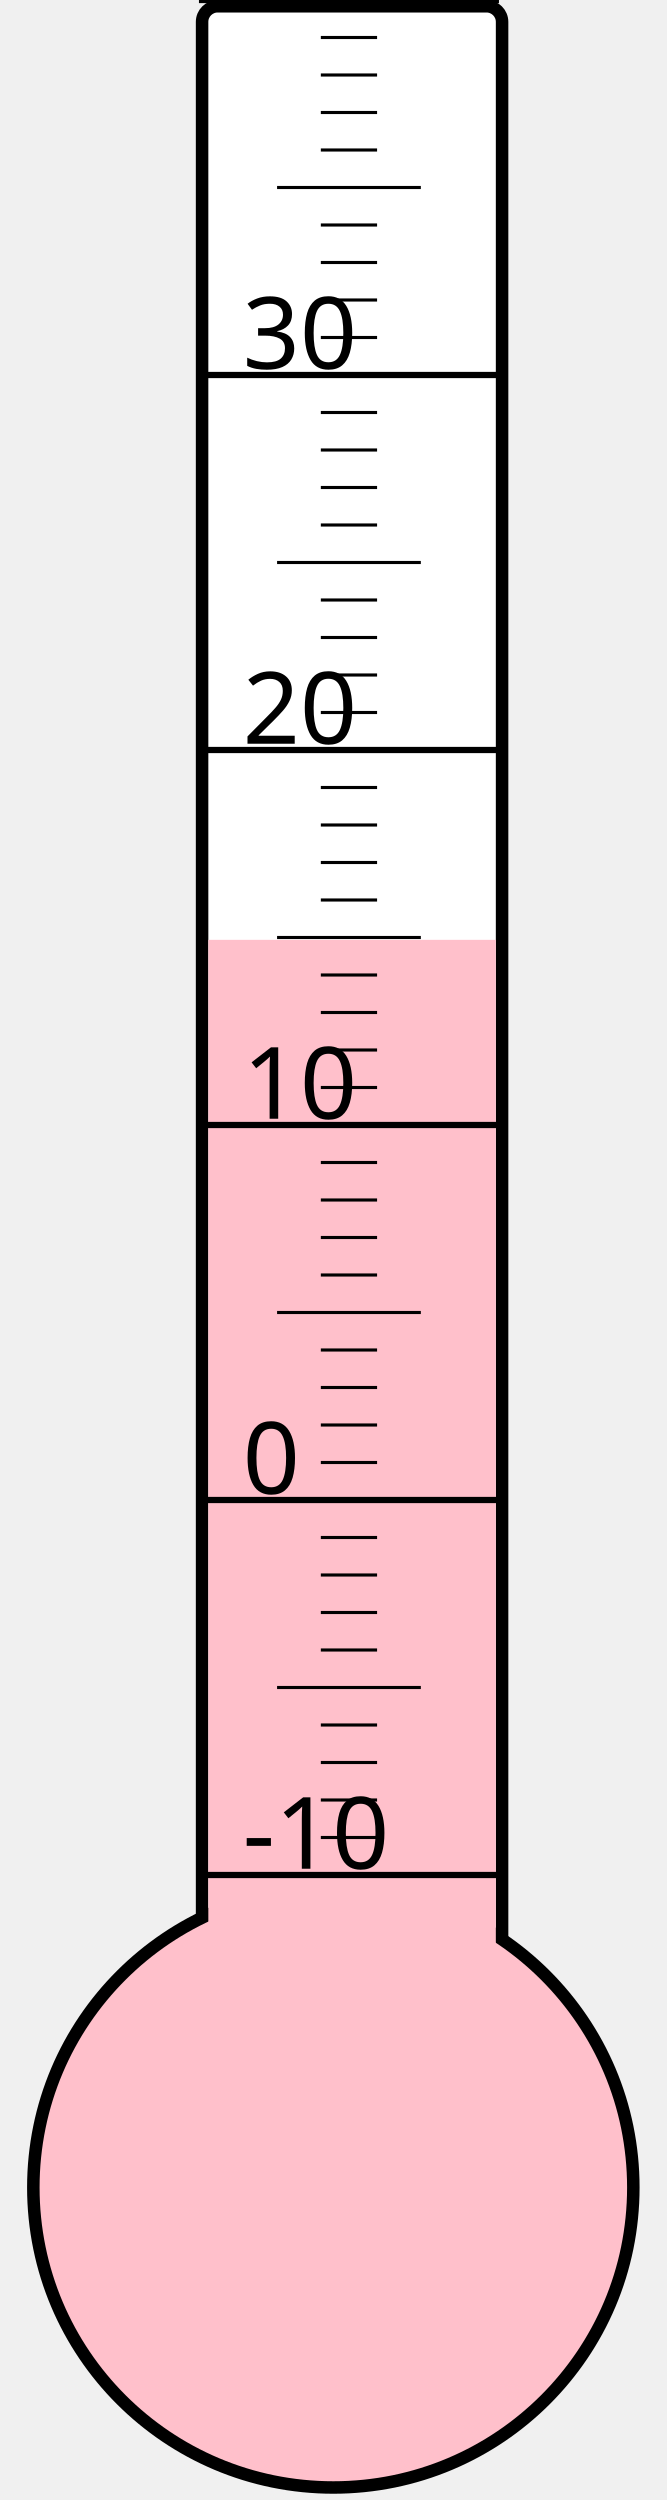
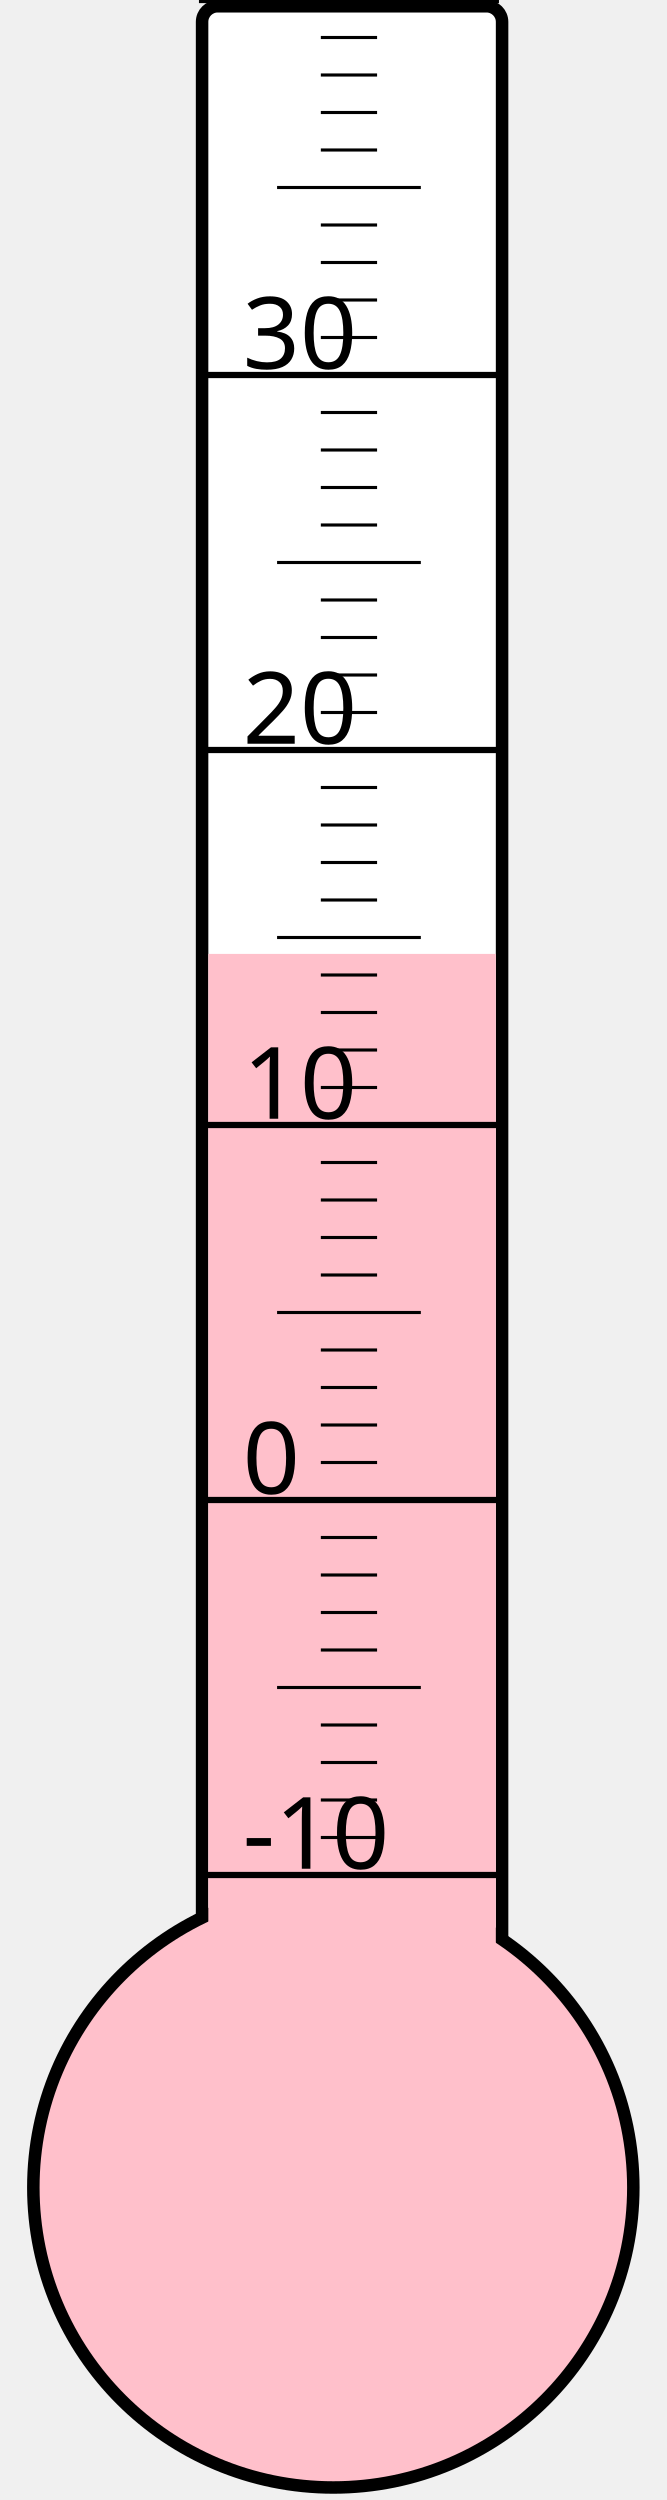
<svg xmlns="http://www.w3.org/2000/svg" width="40px" height="150px" viewBox="0 0 200 800">
  <rect width="200" height="800" x="0" y="0" style="fill: #ffffeb; fill-opacity: 0;" />
  <rect width="96" height="680" x="58" y="2" rx="5" ry="5" style="fill: white; fill-opacity: 1; stroke: black; stroke-width: 4;" />
  <circle cx="100" cy="700" r="96" style="fill: pink; stroke: black; stroke-width: 4;" />
-   <rect width="92" height="399.25" x="60" y="300.75" style="fill: pink; fill-opacity: 1; stroke-width: 0;" />
+   <rect width="92" height="394.75" x="60" y="305.25" style="fill: pink; fill-opacity: 1; stroke-width: 0;" />
  <text x="71" y="598" style="font-family: sans-serif; font-size: 24pt;">-10</text>
  <text x="71" y="478" style="font-family: sans-serif; font-size: 24pt;">0</text>
  <text x="71" y="358" style="font-family: sans-serif; font-size: 24pt;">10</text>
  <text x="71" y="238" style="font-family: sans-serif; font-size: 24pt;">20</text>
  <text x="71" y="118" style="font-family: sans-serif; font-size: 24pt;">30</text>
  <g style="stroke: black;">
    <line x1="57" y1="600" x2="153" y2="600" style="stroke-width: 2;" />
    <line x1="96" y1="588" x2="114" y2="588" style="stroke-width: 1;" />
    <line x1="96" y1="576" x2="114" y2="576" style="stroke-width: 1;" />
    <line x1="96" y1="564" x2="114" y2="564" style="stroke-width: 1;" />
    <line x1="96" y1="552" x2="114" y2="552" style="stroke-width: 1;" />
    <line x1="82" y1="540" x2="128" y2="540" style="stroke-width: 1;" />
    <line x1="96" y1="528" x2="114" y2="528" style="stroke-width: 1;" />
    <line x1="96" y1="516" x2="114" y2="516" style="stroke-width: 1;" />
    <line x1="96" y1="504" x2="114" y2="504" style="stroke-width: 1;" />
    <line x1="96" y1="492" x2="114" y2="492" style="stroke-width: 1;" />
    <line x1="57" y1="480" x2="153" y2="480" style="stroke-width: 2;" />
    <line x1="96" y1="468" x2="114" y2="468" style="stroke-width: 1;" />
    <line x1="96" y1="456" x2="114" y2="456" style="stroke-width: 1;" />
    <line x1="96" y1="444" x2="114" y2="444" style="stroke-width: 1;" />
    <line x1="96" y1="432" x2="114" y2="432" style="stroke-width: 1;" />
    <line x1="82" y1="420" x2="128" y2="420" style="stroke-width: 1;" />
    <line x1="96" y1="408" x2="114" y2="408" style="stroke-width: 1;" />
    <line x1="96" y1="396" x2="114" y2="396" style="stroke-width: 1;" />
    <line x1="96" y1="384" x2="114" y2="384" style="stroke-width: 1;" />
    <line x1="96" y1="372" x2="114" y2="372" style="stroke-width: 1;" />
    <line x1="57" y1="360" x2="153" y2="360" style="stroke-width: 2;" />
    <line x1="96" y1="348" x2="114" y2="348" style="stroke-width: 1;" />
    <line x1="96" y1="336" x2="114" y2="336" style="stroke-width: 1;" />
    <line x1="96" y1="324" x2="114" y2="324" style="stroke-width: 1;" />
    <line x1="96" y1="312" x2="114" y2="312" style="stroke-width: 1;" />
    <line x1="82" y1="300" x2="128" y2="300" style="stroke-width: 1;" />
    <line x1="96" y1="288" x2="114" y2="288" style="stroke-width: 1;" />
    <line x1="96" y1="276" x2="114" y2="276" style="stroke-width: 1;" />
    <line x1="96" y1="264" x2="114" y2="264" style="stroke-width: 1;" />
    <line x1="96" y1="252" x2="114" y2="252" style="stroke-width: 1;" />
    <line x1="57" y1="240" x2="153" y2="240" style="stroke-width: 2;" />
    <line x1="96" y1="228" x2="114" y2="228" style="stroke-width: 1;" />
    <line x1="96" y1="216" x2="114" y2="216" style="stroke-width: 1;" />
    <line x1="96" y1="204" x2="114" y2="204" style="stroke-width: 1;" />
    <line x1="96" y1="192" x2="114" y2="192" style="stroke-width: 1;" />
    <line x1="82" y1="180" x2="128" y2="180" style="stroke-width: 1;" />
    <line x1="96" y1="168" x2="114" y2="168" style="stroke-width: 1;" />
    <line x1="96" y1="156" x2="114" y2="156" style="stroke-width: 1;" />
    <line x1="96" y1="144" x2="114" y2="144" style="stroke-width: 1;" />
    <line x1="96" y1="132" x2="114" y2="132" style="stroke-width: 1;" />
    <line x1="57" y1="120" x2="153" y2="120" style="stroke-width: 2;" />
    <line x1="96" y1="108" x2="114" y2="108" style="stroke-width: 1;" />
    <line x1="96" y1="96" x2="114" y2="96" style="stroke-width: 1;" />
    <line x1="96" y1="84" x2="114" y2="84" style="stroke-width: 1;" />
    <line x1="96" y1="72" x2="114" y2="72" style="stroke-width: 1;" />
    <line x1="82" y1="60" x2="128" y2="60" style="stroke-width: 1;" />
    <line x1="96" y1="48" x2="114" y2="48" style="stroke-width: 1;" />
    <line x1="96" y1="36" x2="114" y2="36" style="stroke-width: 1;" />
    <line x1="96" y1="24" x2="114" y2="24" style="stroke-width: 1;" />
    <line x1="96" y1="12" x2="114" y2="12" style="stroke-width: 1;" />
    <line x1="57" y1="0" x2="153" y2="0" style="stroke-width: 2;" />
  </g>
</svg>
